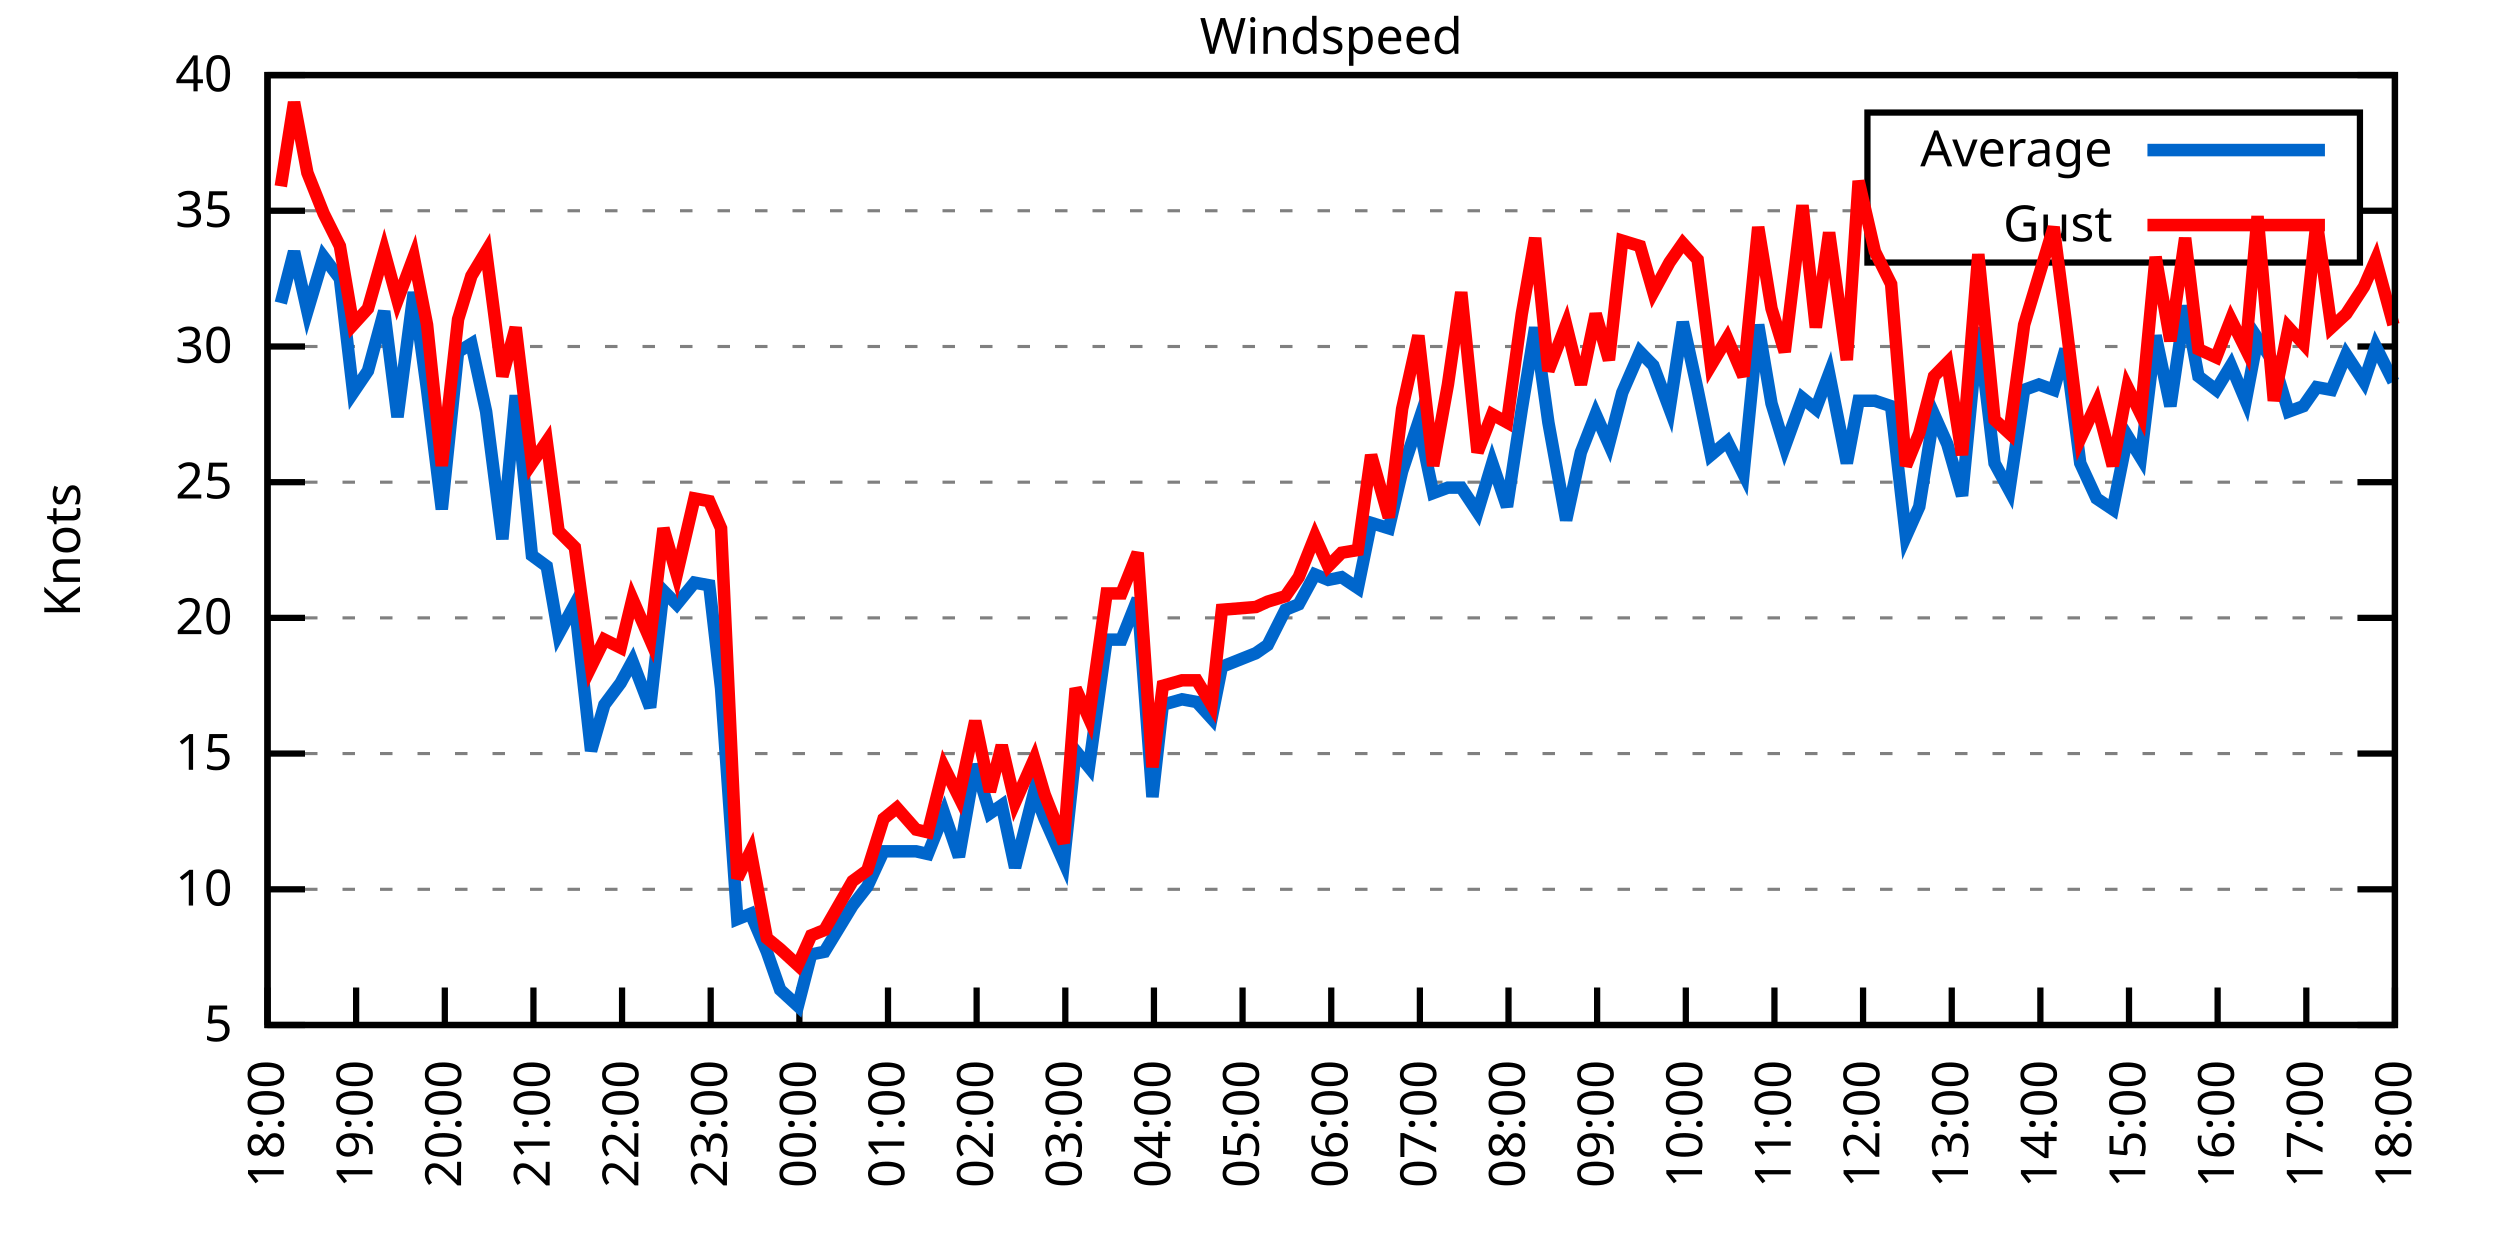
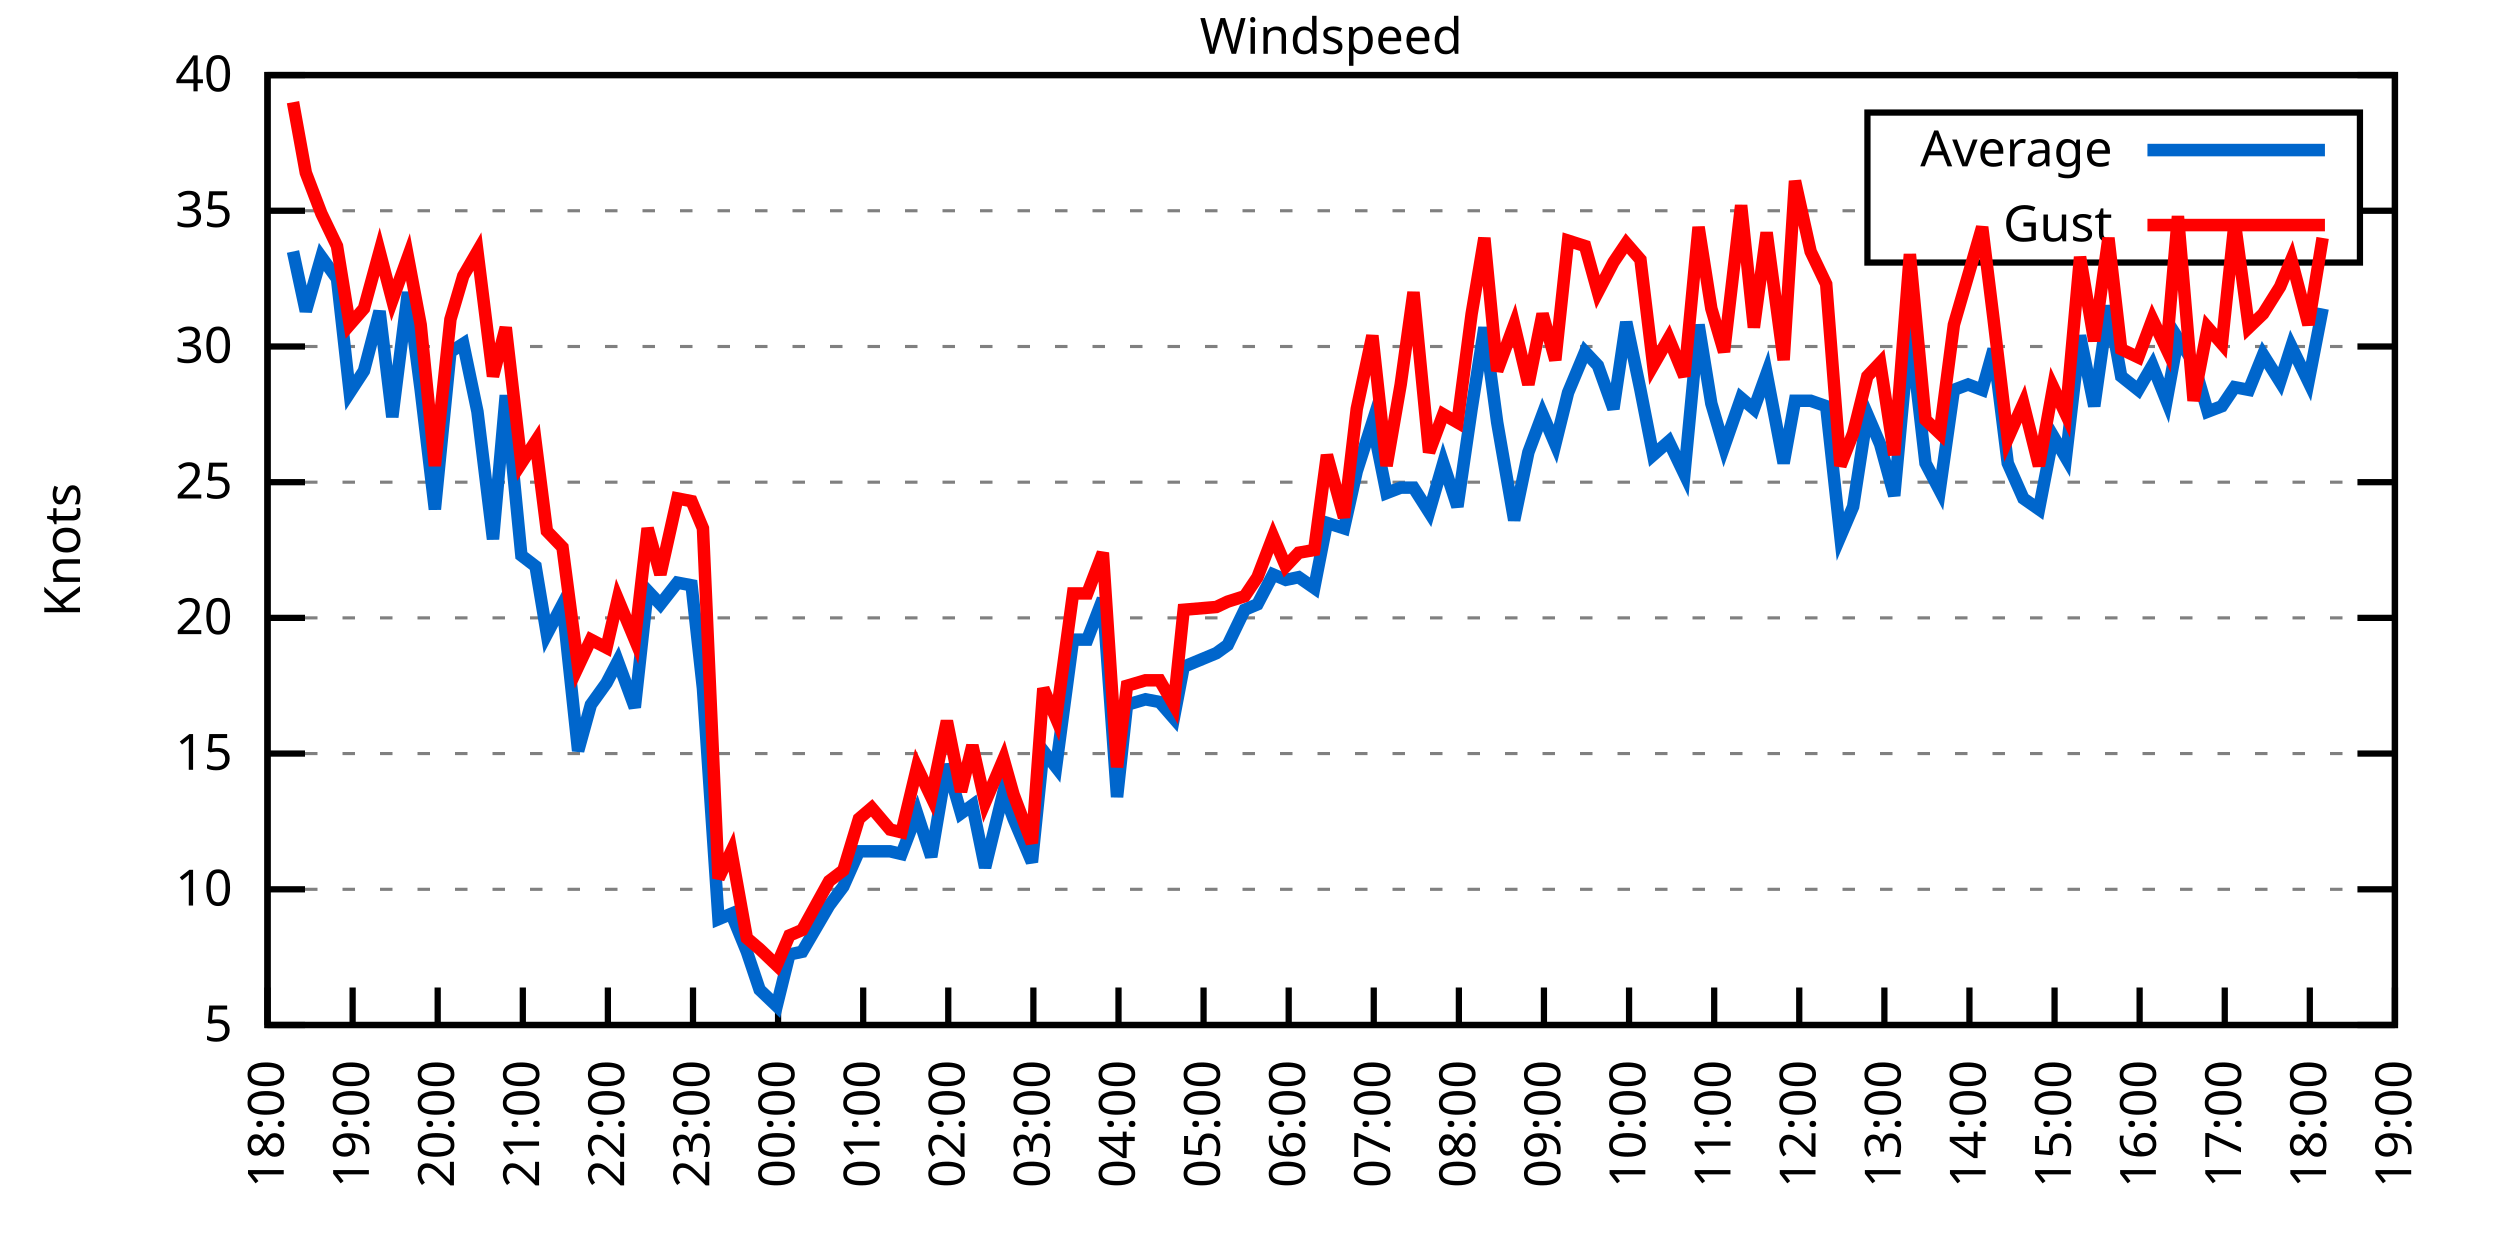
<svg xmlns="http://www.w3.org/2000/svg" xmlns:xlink="http://www.w3.org/1999/xlink" width="400" height="200" viewBox="0 0 400 200">
  <g id="gnuplot_canvas">
    <rect x="0" y="0" width="400" height="200" fill="none" />
    <defs>
      <circle id="gpDot" r="0.5" stroke-width="0.5" stroke="currentColor" />
      <path id="gpPt0" stroke-width="0.333" stroke="currentColor" d="M-1,0 h2 M0,-1 v2" />
      <path id="gpPt1" stroke-width="0.333" stroke="currentColor" d="M-1,-1 L1,1 M1,-1 L-1,1" />
      <path id="gpPt2" stroke-width="0.333" stroke="currentColor" d="M-1,0 L1,0 M0,-1 L0,1 M-1,-1 L1,1 M-1,1 L1,-1" />
      <rect id="gpPt3" stroke-width="0.333" stroke="currentColor" x="-1" y="-1" width="2" height="2" />
      <rect id="gpPt4" stroke-width="0.333" stroke="currentColor" fill="currentColor" x="-1" y="-1" width="2" height="2" />
      <circle id="gpPt5" stroke-width="0.333" stroke="currentColor" cx="0" cy="0" r="1" />
      <use xlink:href="#gpPt5" id="gpPt6" fill="currentColor" stroke="none" />
      <path id="gpPt7" stroke-width="0.333" stroke="currentColor" d="M0,-1.33 L-1.33,0.67 L1.33,0.67 z" />
      <use xlink:href="#gpPt7" id="gpPt8" fill="currentColor" stroke="none" />
      <use xlink:href="#gpPt7" id="gpPt9" stroke="currentColor" transform="rotate(180)" />
      <use xlink:href="#gpPt9" id="gpPt10" fill="currentColor" stroke="none" />
      <use xlink:href="#gpPt3" id="gpPt11" stroke="currentColor" transform="rotate(45)" />
      <use xlink:href="#gpPt11" id="gpPt12" fill="currentColor" stroke="none" />
      <path id="gpPt13" stroke-width="0.333" stroke="currentColor" d="M0,1.330 L1.265,0.411 L0.782,-1.067 L-0.782,-1.076 L-1.265,0.411 z" />
      <use xlink:href="#gpPt13" id="gpPt14" fill="currentColor" stroke="none" />
      <filter id="textbox" filterUnits="objectBoundingBox" x="0" y="0" height="1" width="1">
        <feFlood flood-color="white" flood-opacity="1" result="bgnd" />
        <feComposite in="SourceGraphic" in2="bgnd" operator="atop" />
      </filter>
      <filter id="greybox" filterUnits="objectBoundingBox" x="0" y="0" height="1" width="1">
        <feFlood flood-color="lightgrey" flood-opacity="1" result="grey" />
        <feComposite in="SourceGraphic" in2="grey" operator="atop" />
      </filter>
    </defs>
    <g fill="none" color="white" stroke="currentColor" stroke-width="1.00" stroke-linecap="butt" stroke-linejoin="miter">
</g>
    <g fill="none" color="black" stroke="currentColor" stroke-width="1.00" stroke-linecap="butt" stroke-linejoin="miter">
      <g stroke="none" shape-rendering="crispEdges">
        <polygon fill="rgb(255, 255, 255)" points="42.80,164.00 383.18,164.00 383.18,12.02 42.80,12.02 " />
      </g>
    </g>
    <g fill="none" color="black" stroke="currentColor" stroke-width="1.00" stroke-linecap="butt" stroke-linejoin="miter">
</g>
    <g fill="none" color="black" stroke="black" stroke-width="0.50" stroke-linecap="butt" stroke-linejoin="miter">
</g>
    <g fill="none" color="gray" stroke="currentColor" stroke-width="0.50" stroke-linecap="butt" stroke-linejoin="miter">
      <path stroke="gray" stroke-dasharray="2,4" class="gridline" d="M42.80,164.00 L383.19,164.00  " />
    </g>
    <g fill="none" color="gray" stroke="gray" stroke-width="1.00" stroke-linecap="butt" stroke-linejoin="miter">
</g>
    <g fill="none" color="black" stroke="currentColor" stroke-width="1.00" stroke-linecap="butt" stroke-linejoin="miter">
      <path stroke="black" d="M42.80,164.00 L48.80,164.00 M383.19,164.00 L377.19,164.00  " />
      <g transform="translate(37.20,166.60)" stroke="none" fill="black" font-family="Sans" font-size="8.00" text-anchor="end">
        <text>
          <tspan font-family="Sans"> 5</tspan>
        </text>
      </g>
    </g>
    <g fill="none" color="black" stroke="currentColor" stroke-width="1.00" stroke-linecap="butt" stroke-linejoin="miter">
</g>
    <g fill="none" color="black" stroke="black" stroke-width="0.50" stroke-linecap="butt" stroke-linejoin="miter">
</g>
    <g fill="none" color="gray" stroke="currentColor" stroke-width="0.50" stroke-linecap="butt" stroke-linejoin="miter">
      <path stroke="gray" stroke-dasharray="2,4" class="gridline" d="M42.80,142.29 L383.19,142.29  " />
    </g>
    <g fill="none" color="gray" stroke="gray" stroke-width="1.00" stroke-linecap="butt" stroke-linejoin="miter">
</g>
    <g fill="none" color="black" stroke="currentColor" stroke-width="1.00" stroke-linecap="butt" stroke-linejoin="miter">
      <path stroke="black" d="M42.80,142.29 L48.80,142.29 M383.19,142.29 L377.19,142.29  " />
      <g transform="translate(37.20,144.89)" stroke="none" fill="black" font-family="Sans" font-size="8.00" text-anchor="end">
        <text>
          <tspan font-family="Sans"> 10</tspan>
        </text>
      </g>
    </g>
    <g fill="none" color="black" stroke="currentColor" stroke-width="1.00" stroke-linecap="butt" stroke-linejoin="miter">
</g>
    <g fill="none" color="black" stroke="black" stroke-width="0.50" stroke-linecap="butt" stroke-linejoin="miter">
</g>
    <g fill="none" color="gray" stroke="currentColor" stroke-width="0.50" stroke-linecap="butt" stroke-linejoin="miter">
      <path stroke="gray" stroke-dasharray="2,4" class="gridline" d="M42.80,120.57 L383.19,120.57  " />
    </g>
    <g fill="none" color="gray" stroke="gray" stroke-width="1.00" stroke-linecap="butt" stroke-linejoin="miter">
</g>
    <g fill="none" color="black" stroke="currentColor" stroke-width="1.00" stroke-linecap="butt" stroke-linejoin="miter">
      <path stroke="black" d="M42.80,120.57 L48.80,120.57 M383.19,120.57 L377.19,120.57  " />
      <g transform="translate(37.20,123.17)" stroke="none" fill="black" font-family="Sans" font-size="8.00" text-anchor="end">
        <text>
          <tspan font-family="Sans"> 15</tspan>
        </text>
      </g>
    </g>
    <g fill="none" color="black" stroke="currentColor" stroke-width="1.00" stroke-linecap="butt" stroke-linejoin="miter">
</g>
    <g fill="none" color="black" stroke="black" stroke-width="0.50" stroke-linecap="butt" stroke-linejoin="miter">
</g>
    <g fill="none" color="gray" stroke="currentColor" stroke-width="0.50" stroke-linecap="butt" stroke-linejoin="miter">
      <path stroke="gray" stroke-dasharray="2,4" class="gridline" d="M42.80,98.86 L383.19,98.86  " />
    </g>
    <g fill="none" color="gray" stroke="gray" stroke-width="1.00" stroke-linecap="butt" stroke-linejoin="miter">
</g>
    <g fill="none" color="black" stroke="currentColor" stroke-width="1.00" stroke-linecap="butt" stroke-linejoin="miter">
      <path stroke="black" d="M42.80,98.86 L48.80,98.86 M383.19,98.86 L377.19,98.86  " />
      <g transform="translate(37.20,101.46)" stroke="none" fill="black" font-family="Sans" font-size="8.00" text-anchor="end">
        <text>
          <tspan font-family="Sans"> 20</tspan>
        </text>
      </g>
    </g>
    <g fill="none" color="black" stroke="currentColor" stroke-width="1.00" stroke-linecap="butt" stroke-linejoin="miter">
</g>
    <g fill="none" color="black" stroke="black" stroke-width="0.50" stroke-linecap="butt" stroke-linejoin="miter">
</g>
    <g fill="none" color="gray" stroke="currentColor" stroke-width="0.50" stroke-linecap="butt" stroke-linejoin="miter">
      <path stroke="gray" stroke-dasharray="2,4" class="gridline" d="M42.80,77.15 L383.19,77.15  " />
    </g>
    <g fill="none" color="gray" stroke="gray" stroke-width="1.00" stroke-linecap="butt" stroke-linejoin="miter">
</g>
    <g fill="none" color="black" stroke="currentColor" stroke-width="1.00" stroke-linecap="butt" stroke-linejoin="miter">
      <path stroke="black" d="M42.80,77.15 L48.80,77.15 M383.19,77.15 L377.19,77.15  " />
      <g transform="translate(37.20,79.75)" stroke="none" fill="black" font-family="Sans" font-size="8.00" text-anchor="end">
        <text>
          <tspan font-family="Sans"> 25</tspan>
        </text>
      </g>
    </g>
    <g fill="none" color="black" stroke="currentColor" stroke-width="1.00" stroke-linecap="butt" stroke-linejoin="miter">
</g>
    <g fill="none" color="black" stroke="black" stroke-width="0.50" stroke-linecap="butt" stroke-linejoin="miter">
</g>
    <g fill="none" color="gray" stroke="currentColor" stroke-width="0.50" stroke-linecap="butt" stroke-linejoin="miter">
      <path stroke="gray" stroke-dasharray="2,4" class="gridline" d="M42.80,55.44 L383.19,55.44  " />
    </g>
    <g fill="none" color="gray" stroke="gray" stroke-width="1.00" stroke-linecap="butt" stroke-linejoin="miter">
</g>
    <g fill="none" color="black" stroke="currentColor" stroke-width="1.00" stroke-linecap="butt" stroke-linejoin="miter">
      <path stroke="black" d="M42.80,55.44 L48.80,55.44 M383.19,55.44 L377.19,55.44  " />
      <g transform="translate(37.20,58.04)" stroke="none" fill="black" font-family="Sans" font-size="8.00" text-anchor="end">
        <text>
          <tspan font-family="Sans"> 30</tspan>
        </text>
      </g>
    </g>
    <g fill="none" color="black" stroke="currentColor" stroke-width="1.00" stroke-linecap="butt" stroke-linejoin="miter">
</g>
    <g fill="none" color="black" stroke="black" stroke-width="0.50" stroke-linecap="butt" stroke-linejoin="miter">
</g>
    <g fill="none" color="gray" stroke="currentColor" stroke-width="0.50" stroke-linecap="butt" stroke-linejoin="miter">
      <path stroke="gray" stroke-dasharray="2,4" class="gridline" d="M42.80,33.72 L298.79,33.72 M377.59,33.72 L383.19,33.72  " />
    </g>
    <g fill="none" color="gray" stroke="gray" stroke-width="1.00" stroke-linecap="butt" stroke-linejoin="miter">
</g>
    <g fill="none" color="black" stroke="currentColor" stroke-width="1.00" stroke-linecap="butt" stroke-linejoin="miter">
      <path stroke="black" d="M42.80,33.72 L48.80,33.72 M383.19,33.72 L377.19,33.72  " />
      <g transform="translate(37.20,36.32)" stroke="none" fill="black" font-family="Sans" font-size="8.00" text-anchor="end">
        <text>
          <tspan font-family="Sans"> 35</tspan>
        </text>
      </g>
    </g>
    <g fill="none" color="black" stroke="currentColor" stroke-width="1.00" stroke-linecap="butt" stroke-linejoin="miter">
</g>
    <g fill="none" color="black" stroke="black" stroke-width="0.50" stroke-linecap="butt" stroke-linejoin="miter">
</g>
    <g fill="none" color="gray" stroke="currentColor" stroke-width="0.50" stroke-linecap="butt" stroke-linejoin="miter">
      <path stroke="gray" stroke-dasharray="2,4" class="gridline" d="M42.80,12.01 L383.19,12.01  " />
    </g>
    <g fill="none" color="gray" stroke="gray" stroke-width="1.00" stroke-linecap="butt" stroke-linejoin="miter">
</g>
    <g fill="none" color="black" stroke="currentColor" stroke-width="1.00" stroke-linecap="butt" stroke-linejoin="miter">
      <path stroke="black" d="M42.80,12.01 L48.80,12.01 M383.19,12.01 L377.19,12.01  " />
      <g transform="translate(37.20,14.61)" stroke="none" fill="black" font-family="Sans" font-size="8.00" text-anchor="end">
        <text>
          <tspan font-family="Sans"> 40</tspan>
        </text>
      </g>
    </g>
    <g fill="none" color="black" stroke="currentColor" stroke-width="1.00" stroke-linecap="butt" stroke-linejoin="miter">
      <path stroke="black" d="M42.80,164.00 L42.80,158.00  " />
      <g transform="translate(45.40,169.60) rotate(270.00)" stroke="none" fill="black" font-family="Sans" font-size="8.00" text-anchor="end">
        <text>
          <tspan font-family="Sans">18:00</tspan>
        </text>
      </g>
    </g>
    <g fill="none" color="black" stroke="currentColor" stroke-width="1.00" stroke-linecap="butt" stroke-linejoin="miter">
-       <path stroke="black" d="M56.98,164.00 L56.98,158.00  " />
-       <g transform="translate(59.58,169.60) rotate(270.00)" stroke="none" fill="black" font-family="Sans" font-size="8.00" text-anchor="end">
+       <path stroke="black" d="M56.42,164.00 L56.42,158.00  " />
+       <g transform="translate(59.02,169.60) rotate(270.00)" stroke="none" fill="black" font-family="Sans" font-size="8.00" text-anchor="end">
        <text>
          <tspan font-family="Sans">19:00</tspan>
        </text>
      </g>
    </g>
    <g fill="none" color="black" stroke="currentColor" stroke-width="1.00" stroke-linecap="butt" stroke-linejoin="miter">
-       <path stroke="black" d="M71.17,164.00 L71.17,158.00  " />
-       <g transform="translate(73.77,169.60) rotate(270.00)" stroke="none" fill="black" font-family="Sans" font-size="8.00" text-anchor="end">
+       <path stroke="black" d="M70.03,164.00 L70.03,158.00  " />
+       <g transform="translate(72.63,169.60) rotate(270.00)" stroke="none" fill="black" font-family="Sans" font-size="8.00" text-anchor="end">
        <text>
          <tspan font-family="Sans">20:00</tspan>
        </text>
      </g>
    </g>
    <g fill="none" color="black" stroke="currentColor" stroke-width="1.00" stroke-linecap="butt" stroke-linejoin="miter">
-       <path stroke="black" d="M85.35,164.00 L85.35,158.00  " />
-       <g transform="translate(87.95,169.60) rotate(270.00)" stroke="none" fill="black" font-family="Sans" font-size="8.00" text-anchor="end">
+       <path stroke="black" d="M83.65,164.00 L83.65,158.00  " />
+       <g transform="translate(86.25,169.60) rotate(270.00)" stroke="none" fill="black" font-family="Sans" font-size="8.00" text-anchor="end">
        <text>
          <tspan font-family="Sans">21:00</tspan>
        </text>
      </g>
    </g>
    <g fill="none" color="black" stroke="currentColor" stroke-width="1.00" stroke-linecap="butt" stroke-linejoin="miter">
-       <path stroke="black" d="M99.53,164.00 L99.53,158.00  " />
-       <g transform="translate(102.13,169.60) rotate(270.00)" stroke="none" fill="black" font-family="Sans" font-size="8.00" text-anchor="end">
+       <path stroke="black" d="M97.26,164.00 L97.26,158.00  " />
+       <g transform="translate(99.86,169.60) rotate(270.00)" stroke="none" fill="black" font-family="Sans" font-size="8.00" text-anchor="end">
        <text>
          <tspan font-family="Sans">22:00</tspan>
        </text>
      </g>
    </g>
    <g fill="none" color="black" stroke="currentColor" stroke-width="1.00" stroke-linecap="butt" stroke-linejoin="miter">
-       <path stroke="black" d="M113.71,164.00 L113.71,158.00  " />
-       <g transform="translate(116.31,169.60) rotate(270.00)" stroke="none" fill="black" font-family="Sans" font-size="8.00" text-anchor="end">
+       <path stroke="black" d="M110.88,164.00 L110.88,158.00  " />
+       <g transform="translate(113.48,169.60) rotate(270.00)" stroke="none" fill="black" font-family="Sans" font-size="8.00" text-anchor="end">
        <text>
          <tspan font-family="Sans">23:00</tspan>
        </text>
      </g>
    </g>
    <g fill="none" color="black" stroke="currentColor" stroke-width="1.00" stroke-linecap="butt" stroke-linejoin="miter">
-       <path stroke="black" d="M127.90,164.00 L127.90,158.00  " />
-       <g transform="translate(130.50,169.60) rotate(270.00)" stroke="none" fill="black" font-family="Sans" font-size="8.00" text-anchor="end">
+       <path stroke="black" d="M124.49,164.00 L124.49,158.00  " />
+       <g transform="translate(127.09,169.60) rotate(270.00)" stroke="none" fill="black" font-family="Sans" font-size="8.00" text-anchor="end">
        <text>
          <tspan font-family="Sans">00:00</tspan>
        </text>
      </g>
    </g>
    <g fill="none" color="black" stroke="currentColor" stroke-width="1.00" stroke-linecap="butt" stroke-linejoin="miter">
-       <path stroke="black" d="M142.08,164.00 L142.08,158.00  " />
-       <g transform="translate(144.68,169.60) rotate(270.00)" stroke="none" fill="black" font-family="Sans" font-size="8.00" text-anchor="end">
+       <path stroke="black" d="M138.11,164.00 L138.11,158.00  " />
+       <g transform="translate(140.71,169.60) rotate(270.00)" stroke="none" fill="black" font-family="Sans" font-size="8.00" text-anchor="end">
        <text>
          <tspan font-family="Sans">01:00</tspan>
        </text>
      </g>
    </g>
    <g fill="none" color="black" stroke="currentColor" stroke-width="1.00" stroke-linecap="butt" stroke-linejoin="miter">
-       <path stroke="black" d="M156.26,164.00 L156.26,158.00  " />
-       <g transform="translate(158.86,169.60) rotate(270.00)" stroke="none" fill="black" font-family="Sans" font-size="8.00" text-anchor="end">
+       <path stroke="black" d="M151.72,164.00 L151.72,158.00  " />
+       <g transform="translate(154.32,169.60) rotate(270.00)" stroke="none" fill="black" font-family="Sans" font-size="8.00" text-anchor="end">
        <text>
          <tspan font-family="Sans">02:00</tspan>
        </text>
      </g>
    </g>
    <g fill="none" color="black" stroke="currentColor" stroke-width="1.00" stroke-linecap="butt" stroke-linejoin="miter">
-       <path stroke="black" d="M170.45,164.00 L170.45,158.00  " />
-       <g transform="translate(173.05,169.60) rotate(270.00)" stroke="none" fill="black" font-family="Sans" font-size="8.00" text-anchor="end">
+       <path stroke="black" d="M165.34,164.00 L165.34,158.00  " />
+       <g transform="translate(167.94,169.60) rotate(270.00)" stroke="none" fill="black" font-family="Sans" font-size="8.00" text-anchor="end">
        <text>
          <tspan font-family="Sans">03:00</tspan>
        </text>
      </g>
    </g>
    <g fill="none" color="black" stroke="currentColor" stroke-width="1.00" stroke-linecap="butt" stroke-linejoin="miter">
-       <path stroke="black" d="M184.63,164.00 L184.63,158.00  " />
-       <g transform="translate(187.23,169.60) rotate(270.00)" stroke="none" fill="black" font-family="Sans" font-size="8.00" text-anchor="end">
+       <path stroke="black" d="M178.96,164.00 L178.96,158.00  " />
+       <g transform="translate(181.56,169.60) rotate(270.00)" stroke="none" fill="black" font-family="Sans" font-size="8.00" text-anchor="end">
        <text>
          <tspan font-family="Sans">04:00</tspan>
        </text>
      </g>
    </g>
    <g fill="none" color="black" stroke="currentColor" stroke-width="1.00" stroke-linecap="butt" stroke-linejoin="miter">
-       <path stroke="black" d="M198.81,164.00 L198.81,158.00  " />
-       <g transform="translate(201.41,169.60) rotate(270.00)" stroke="none" fill="black" font-family="Sans" font-size="8.00" text-anchor="end">
+       <path stroke="black" d="M192.57,164.00 L192.57,158.00  " />
+       <g transform="translate(195.17,169.60) rotate(270.00)" stroke="none" fill="black" font-family="Sans" font-size="8.00" text-anchor="end">
        <text>
          <tspan font-family="Sans">05:00</tspan>
        </text>
      </g>
    </g>
    <g fill="none" color="black" stroke="currentColor" stroke-width="1.00" stroke-linecap="butt" stroke-linejoin="miter">
-       <path stroke="black" d="M213.00,164.00 L213.00,158.00  " />
-       <g transform="translate(215.60,169.60) rotate(270.00)" stroke="none" fill="black" font-family="Sans" font-size="8.00" text-anchor="end">
+       <path stroke="black" d="M206.19,164.00 L206.19,158.00  " />
+       <g transform="translate(208.79,169.60) rotate(270.00)" stroke="none" fill="black" font-family="Sans" font-size="8.00" text-anchor="end">
        <text>
          <tspan font-family="Sans">06:00</tspan>
        </text>
      </g>
    </g>
    <g fill="none" color="black" stroke="currentColor" stroke-width="1.00" stroke-linecap="butt" stroke-linejoin="miter">
-       <path stroke="black" d="M227.18,164.00 L227.18,158.00  " />
-       <g transform="translate(229.78,169.60) rotate(270.00)" stroke="none" fill="black" font-family="Sans" font-size="8.00" text-anchor="end">
+       <path stroke="black" d="M219.80,164.00 L219.80,158.00  " />
+       <g transform="translate(222.40,169.60) rotate(270.00)" stroke="none" fill="black" font-family="Sans" font-size="8.00" text-anchor="end">
        <text>
          <tspan font-family="Sans">07:00</tspan>
        </text>
      </g>
    </g>
    <g fill="none" color="black" stroke="currentColor" stroke-width="1.00" stroke-linecap="butt" stroke-linejoin="miter">
-       <path stroke="black" d="M241.36,164.00 L241.36,158.00  " />
-       <g transform="translate(243.96,169.60) rotate(270.00)" stroke="none" fill="black" font-family="Sans" font-size="8.00" text-anchor="end">
+       <path stroke="black" d="M233.42,164.00 L233.42,158.00  " />
+       <g transform="translate(236.02,169.60) rotate(270.00)" stroke="none" fill="black" font-family="Sans" font-size="8.00" text-anchor="end">
        <text>
          <tspan font-family="Sans">08:00</tspan>
        </text>
      </g>
    </g>
    <g fill="none" color="black" stroke="currentColor" stroke-width="1.00" stroke-linecap="butt" stroke-linejoin="miter">
-       <path stroke="black" d="M255.54,164.00 L255.54,158.00  " />
-       <g transform="translate(258.14,169.60) rotate(270.00)" stroke="none" fill="black" font-family="Sans" font-size="8.00" text-anchor="end">
+       <path stroke="black" d="M247.03,164.00 L247.03,158.00  " />
+       <g transform="translate(249.63,169.60) rotate(270.00)" stroke="none" fill="black" font-family="Sans" font-size="8.00" text-anchor="end">
        <text>
          <tspan font-family="Sans">09:00</tspan>
        </text>
      </g>
    </g>
    <g fill="none" color="black" stroke="currentColor" stroke-width="1.00" stroke-linecap="butt" stroke-linejoin="miter">
-       <path stroke="black" d="M269.73,164.00 L269.73,158.00  " />
-       <g transform="translate(272.33,169.60) rotate(270.00)" stroke="none" fill="black" font-family="Sans" font-size="8.00" text-anchor="end">
+       <path stroke="black" d="M260.65,164.00 L260.65,158.00  " />
+       <g transform="translate(263.25,169.60) rotate(270.00)" stroke="none" fill="black" font-family="Sans" font-size="8.00" text-anchor="end">
        <text>
          <tspan font-family="Sans">10:00</tspan>
        </text>
      </g>
    </g>
    <g fill="none" color="black" stroke="currentColor" stroke-width="1.00" stroke-linecap="butt" stroke-linejoin="miter">
-       <path stroke="black" d="M283.91,164.00 L283.91,158.00  " />
-       <g transform="translate(286.51,169.60) rotate(270.00)" stroke="none" fill="black" font-family="Sans" font-size="8.00" text-anchor="end">
+       <path stroke="black" d="M274.27,164.00 L274.27,158.00  " />
+       <g transform="translate(276.87,169.60) rotate(270.00)" stroke="none" fill="black" font-family="Sans" font-size="8.00" text-anchor="end">
        <text>
          <tspan font-family="Sans">11:00</tspan>
        </text>
      </g>
    </g>
    <g fill="none" color="black" stroke="currentColor" stroke-width="1.00" stroke-linecap="butt" stroke-linejoin="miter">
-       <path stroke="black" d="M298.09,164.00 L298.09,158.00  " />
-       <g transform="translate(300.69,169.60) rotate(270.00)" stroke="none" fill="black" font-family="Sans" font-size="8.00" text-anchor="end">
+       <path stroke="black" d="M287.88,164.00 L287.88,158.00  " />
+       <g transform="translate(290.48,169.60) rotate(270.00)" stroke="none" fill="black" font-family="Sans" font-size="8.00" text-anchor="end">
        <text>
          <tspan font-family="Sans">12:00</tspan>
        </text>
      </g>
    </g>
    <g fill="none" color="black" stroke="currentColor" stroke-width="1.00" stroke-linecap="butt" stroke-linejoin="miter">
-       <path stroke="black" d="M312.28,164.00 L312.28,158.00  " />
-       <g transform="translate(314.88,169.60) rotate(270.00)" stroke="none" fill="black" font-family="Sans" font-size="8.00" text-anchor="end">
+       <path stroke="black" d="M301.50,164.00 L301.50,158.00  " />
+       <g transform="translate(304.10,169.60) rotate(270.00)" stroke="none" fill="black" font-family="Sans" font-size="8.00" text-anchor="end">
        <text>
          <tspan font-family="Sans">13:00</tspan>
        </text>
      </g>
    </g>
    <g fill="none" color="black" stroke="currentColor" stroke-width="1.00" stroke-linecap="butt" stroke-linejoin="miter">
-       <path stroke="black" d="M326.46,164.00 L326.46,158.00  " />
-       <g transform="translate(329.06,169.60) rotate(270.00)" stroke="none" fill="black" font-family="Sans" font-size="8.00" text-anchor="end">
+       <path stroke="black" d="M315.11,164.00 L315.11,158.00  " />
+       <g transform="translate(317.71,169.60) rotate(270.00)" stroke="none" fill="black" font-family="Sans" font-size="8.00" text-anchor="end">
        <text>
          <tspan font-family="Sans">14:00</tspan>
        </text>
      </g>
    </g>
    <g fill="none" color="black" stroke="currentColor" stroke-width="1.00" stroke-linecap="butt" stroke-linejoin="miter">
-       <path stroke="black" d="M340.64,164.00 L340.64,158.00  " />
-       <g transform="translate(343.24,169.60) rotate(270.00)" stroke="none" fill="black" font-family="Sans" font-size="8.00" text-anchor="end">
+       <path stroke="black" d="M328.73,164.00 L328.73,158.00  " />
+       <g transform="translate(331.33,169.60) rotate(270.00)" stroke="none" fill="black" font-family="Sans" font-size="8.00" text-anchor="end">
        <text>
          <tspan font-family="Sans">15:00</tspan>
        </text>
      </g>
    </g>
    <g fill="none" color="black" stroke="currentColor" stroke-width="1.00" stroke-linecap="butt" stroke-linejoin="miter">
-       <path stroke="black" d="M354.82,164.00 L354.82,158.00  " />
-       <g transform="translate(357.42,169.60) rotate(270.00)" stroke="none" fill="black" font-family="Sans" font-size="8.00" text-anchor="end">
+       <path stroke="black" d="M342.34,164.00 L342.34,158.00  " />
+       <g transform="translate(344.94,169.60) rotate(270.00)" stroke="none" fill="black" font-family="Sans" font-size="8.00" text-anchor="end">
        <text>
          <tspan font-family="Sans">16:00</tspan>
        </text>
      </g>
    </g>
    <g fill="none" color="black" stroke="currentColor" stroke-width="1.00" stroke-linecap="butt" stroke-linejoin="miter">
-       <path stroke="black" d="M369.01,164.00 L369.01,158.00  " />
-       <g transform="translate(371.61,169.60) rotate(270.00)" stroke="none" fill="black" font-family="Sans" font-size="8.00" text-anchor="end">
+       <path stroke="black" d="M355.96,164.00 L355.96,158.00  " />
+       <g transform="translate(358.56,169.60) rotate(270.00)" stroke="none" fill="black" font-family="Sans" font-size="8.00" text-anchor="end">
        <text>
          <tspan font-family="Sans">17:00</tspan>
+         </text>
+       </g>
+     </g>
+     <g fill="none" color="black" stroke="currentColor" stroke-width="1.00" stroke-linecap="butt" stroke-linejoin="miter">
+       <path stroke="black" d="M369.57,164.00 L369.57,158.00  " />
+       <g transform="translate(372.17,169.60) rotate(270.00)" stroke="none" fill="black" font-family="Sans" font-size="8.00" text-anchor="end">
+         <text>
+           <tspan font-family="Sans">18:00</tspan>
        </text>
      </g>
    </g>
    <g fill="none" color="black" stroke="currentColor" stroke-width="1.00" stroke-linecap="butt" stroke-linejoin="miter">
      <path stroke="black" d="M383.19,164.00 L383.19,158.00  " />
      <g transform="translate(385.79,169.60) rotate(270.00)" stroke="none" fill="black" font-family="Sans" font-size="8.00" text-anchor="end">
        <text>
-           <tspan font-family="Sans">18:00</tspan>
+           <tspan font-family="Sans">19:00</tspan>
        </text>
      </g>
    </g>
    <g fill="none" color="black" stroke="currentColor" stroke-width="1.00" stroke-linecap="butt" stroke-linejoin="miter">
</g>
    <g fill="none" color="black" stroke="currentColor" stroke-width="1.00" stroke-linecap="butt" stroke-linejoin="miter">
      <path stroke="black" d="M42.80,12.01 L42.80,164.00 L383.19,164.00 L383.19,12.01 L42.80,12.01 Z  " />
    </g>
    <g fill="none" color="black" stroke="currentColor" stroke-width="1.00" stroke-linecap="butt" stroke-linejoin="miter">
</g>
    <g fill="none" color="black" stroke="currentColor" stroke-width="1.00" stroke-linecap="butt" stroke-linejoin="miter">
      <path stroke="black" d="M298.79,42.01 L298.79,18.01 L377.59,18.01 L377.59,42.01 L298.79,42.01 Z  " />
    </g>
    <g id="Windspeed_plot_1">
      <g fill="none" color="white" stroke="black" stroke-width="2.00" stroke-linecap="butt" stroke-linejoin="miter">
</g>
      <g fill="none" color="black" stroke="currentColor" stroke-width="2.00" stroke-linecap="butt" stroke-linejoin="miter">
        <g transform="translate(337.99,26.61)" stroke="none" fill="black" font-family="Sans" font-size="8.00" text-anchor="end">
          <text>
            <tspan font-family="Sans">Average</tspan>
          </text>
        </g>
      </g>
      <g fill="none" color="black" stroke="currentColor" stroke-width="2.00" stroke-linecap="butt" stroke-linejoin="miter">
-         <path stroke="rgb(  0, 102, 204)" d="M343.59,24.01 L371.99,24.01 M44.93,48.49 L47.05,40.24 L49.18,49.79 L51.78,41.11 L54.38,44.58 L56.51,62.82   L58.87,59.34 L61.47,49.79 L63.60,66.73 L66.20,46.75 L68.33,62.38 L70.69,81.49 L73.29,56.30 L75.42,55.00   L77.78,65.86 L80.38,86.27 L82.51,63.25 L85.11,88.87 L87.48,90.61 L89.37,101.47 L91.97,96.69 L94.57,120.14   L96.70,112.76 L99.30,109.28 L101.19,105.81 L104.02,113.19 L106.15,94.52 L108.28,96.69 L111.11,93.22 L113.48,93.65   L115.37,110.15 L117.97,147.06 L120.10,146.20 L122.70,152.28 L124.82,158.35 L127.66,160.96 L129.79,152.71 L131.92,152.28   L136.41,144.89 L138.77,141.85 L141.37,136.21 L143.50,136.21 L146.57,136.21 L148.46,136.64 L151.06,130.13 L153.43,137.08   L156.03,122.31 L158.39,130.13 L160.28,128.83 L162.41,138.81 L165.48,126.65 L167.14,131.00 L170.21,137.94 L172.10,120.14   L174.23,122.75 L177.06,102.34 L179.43,102.34 L182.03,95.82 L184.39,127.52 L186.05,112.76 L189.12,111.89 L191.48,112.32   L193.85,114.93 L195.50,106.68 L200.94,104.51 L202.83,103.20 L205.67,97.56 L207.79,96.69 L210.39,91.91 L212.52,92.78   L214.65,92.35 L217.25,94.08 L219.38,83.66 L222.21,84.53 L224.34,75.41 L226.94,67.59 L229.31,78.89 L231.67,78.02   L233.80,78.02 L236.40,81.93 L238.76,74.11 L241.12,81.06 L243.49,65.42 L245.62,52.40 L247.74,67.59 L250.58,83.23   L252.94,72.37 L255.31,66.29 L257.43,71.07 L259.56,62.82 L262.40,56.30 L264.53,58.48 L267.13,65.42 L269.25,51.53   L271.62,62.38 L273.75,72.81 L276.35,70.63 L278.95,75.85 L281.31,51.96 L283.44,64.56 L285.56,71.50 L288.40,63.69   L290.53,65.42 L292.66,59.78 L295.49,74.11 L297.38,64.12 L299.98,64.12 L302.58,64.99 L304.95,85.83 L307.08,81.06   L309.44,66.29 L311.57,71.07 L313.93,79.32 L316.53,52.40 L319.13,74.11 L321.49,78.45 L323.86,62.38 L326.22,61.52   L328.59,62.38 L330.48,55.87 L332.84,74.11 L335.44,79.75 L338.04,81.49 L340.40,69.77 L342.53,73.24 L344.90,53.70   L347.26,64.99 L349.62,48.92 L351.75,60.21 L354.59,62.38 L356.95,58.48 L359.32,64.12 L361.21,54.13 L363.81,58.04   L366.17,65.86 L368.53,64.99 L370.66,61.95 L373.03,62.38 L375.39,56.74 L378.23,61.08 L380.12,55.44 L382.95,61.08    " />
+         <path stroke="rgb(  0, 102, 204)" d="M343.59,24.01 L371.99,24.01 M46.88,40.24 L48.93,49.79 L51.42,41.11 L53.92,44.58 L55.96,62.82 L58.23,59.34   L60.73,49.79 L62.77,66.73 L65.27,46.75 L67.31,62.38 L69.58,81.49 L72.07,56.30 L74.12,55.00 L76.39,65.86   L78.88,86.27 L80.92,63.25 L83.42,88.87 L85.69,90.61 L87.50,101.47 L90.00,96.69 L92.50,120.14 L94.54,112.76   L97.04,109.28 L98.85,105.81 L101.57,113.19 L103.62,94.52 L105.66,96.69 L108.38,93.22 L110.65,93.65 L112.47,110.15   L114.96,147.06 L117.01,146.20 L119.50,152.28 L121.54,158.35 L124.27,160.96 L126.31,152.71 L128.35,152.28 L132.66,144.89   L134.93,141.85 L137.43,136.21 L139.47,136.21 L142.42,136.21 L144.24,136.64 L146.73,130.13 L149.00,137.08 L151.50,122.31   L153.77,130.13 L155.58,128.83 L157.62,138.81 L160.57,126.65 L162.16,131.00 L165.11,137.94 L166.93,120.14 L168.97,122.75   L171.69,102.34 L173.96,102.34 L176.46,95.82 L178.73,127.52 L180.32,112.76 L183.27,111.89 L185.54,112.32 L187.81,114.93   L189.39,106.68 L194.61,104.51 L196.43,103.20 L199.15,97.56 L201.19,96.69 L203.69,91.91 L205.73,92.78 L207.78,92.35   L210.27,94.08 L212.31,83.66 L215.04,84.53 L217.08,75.41 L219.58,67.59 L221.85,78.89 L224.11,78.02 L226.16,78.02   L228.65,81.93 L230.92,74.11 L233.19,81.06 L235.46,65.42 L237.50,52.40 L239.55,67.59 L242.27,83.23 L244.54,72.37   L246.81,66.29 L248.85,71.07 L250.89,62.82 L253.61,56.30 L255.66,58.48 L258.15,65.42 L260.20,51.53 L262.47,62.38   L264.51,72.81 L267.00,70.63 L269.50,75.85 L271.77,51.96 L273.81,64.56 L275.85,71.50 L278.58,63.69 L280.62,65.42   L282.66,59.78 L285.38,74.11 L287.20,64.12 L289.70,64.12 L292.19,64.99 L294.46,85.83 L296.50,81.06 L298.77,66.29   L300.82,71.07 L303.08,79.32 L305.58,52.40 L308.08,74.11 L310.35,78.45 L312.62,62.38 L314.89,61.52 L317.15,62.38   L318.97,55.87 L321.24,74.11 L323.74,79.75 L326.23,81.49 L328.50,69.77 L330.54,73.24 L332.81,53.70 L335.08,64.99   L337.35,48.92 L339.39,60.21 L342.12,62.38 L344.39,58.48 L346.65,64.12 L348.47,54.13 L350.97,58.04 L353.24,65.86   L355.50,64.99 L357.55,61.95 L359.82,62.38 L362.09,56.74 L364.81,61.08 L366.62,55.44 L369.35,61.08 L371.62,49.36    " />
      </g>
    </g>
    <g id="Windspeed_plot_2">
      <g fill="none" color="black" stroke="currentColor" stroke-width="2.00" stroke-linecap="butt" stroke-linejoin="miter">
        <g transform="translate(337.99,38.61)" stroke="none" fill="black" font-family="Sans" font-size="8.00" text-anchor="end">
          <text>
            <tspan font-family="Sans">Gust</tspan>
          </text>
        </g>
      </g>
      <g fill="none" color="black" stroke="currentColor" stroke-width="2.00" stroke-linecap="butt" stroke-linejoin="miter">
-         <path stroke="rgb(255,   0,   0)" d="M343.59,36.01 L371.99,36.01 M44.93,29.81 L47.05,16.35 L49.18,27.64 L51.78,34.16 L54.38,39.37 L56.51,51.96   L58.87,49.36 L61.47,40.24 L63.60,48.05 L66.20,41.11 L68.33,51.96 L70.69,74.54 L73.29,51.09 L75.42,44.15   L77.78,40.24 L80.38,60.21 L82.51,52.40 L85.11,74.11 L87.48,70.63 L89.37,84.97 L91.97,87.57 L94.57,106.68   L96.70,102.34 L99.30,103.64 L101.19,95.82 L104.02,102.34 L106.15,84.53 L108.28,91.91 L111.11,79.75 L113.48,80.19   L115.37,84.53 L117.97,140.55 L120.10,136.21 L122.70,150.10 L124.82,151.84 L127.66,154.45 L129.79,149.67 L131.92,148.80   L136.41,140.98 L138.77,139.25 L141.37,131.00 L143.50,129.26 L146.57,132.73 L148.46,133.17 L151.06,122.75 L153.43,127.52   L156.03,115.36 L158.39,126.65 L160.28,119.27 L162.41,128.39 L165.48,121.44 L167.14,127.09 L170.21,134.90 L172.10,110.15   L174.23,114.93 L177.06,94.95 L179.43,94.95 L182.03,88.44 L184.39,122.75 L186.05,109.72 L189.12,108.85 L191.48,108.85   L193.85,112.76 L195.50,97.56 L200.94,97.12 L202.83,96.26 L205.67,95.39 L207.79,92.35 L210.39,85.83 L212.52,90.61   L214.65,88.44 L217.25,88.00 L219.38,72.81 L222.21,82.79 L224.34,65.42 L226.94,53.70 L229.31,74.54 L231.67,61.52   L233.80,46.75 L236.40,72.37 L238.76,66.29 L241.12,67.59 L243.49,50.22 L245.62,38.07 L247.74,59.34 L250.58,51.96   L252.94,61.52 L255.31,50.22 L257.43,57.61 L259.56,38.50 L262.40,39.37 L264.53,46.75 L267.13,41.97 L269.25,38.93   L271.62,41.54 L273.75,58.48 L276.35,54.13 L278.95,60.21 L281.31,36.33 L283.44,49.36 L285.56,56.30 L288.40,32.85   L290.53,52.40 L292.66,37.20 L295.49,57.61 L297.38,28.95 L299.98,40.24 L302.58,45.45 L304.95,74.54 L307.08,69.33   L309.44,60.21 L311.57,58.04 L313.93,72.81 L316.53,40.67 L319.13,67.16 L321.49,69.33 L323.86,51.96 L326.22,44.15   L328.59,36.33 L330.48,51.09 L332.84,70.20 L335.44,64.56 L338.04,74.54 L340.40,61.95 L342.53,66.29 L344.90,41.11   L347.26,54.57 L349.62,38.07 L351.75,55.87 L354.59,57.17 L356.95,51.09 L359.32,55.87 L361.21,34.59 L363.81,64.12   L366.17,52.40 L368.53,55.00 L370.66,35.46 L373.03,52.40 L375.39,50.22 L378.23,45.88 L380.12,41.54 L382.95,51.96    " />
+         <path stroke="rgb(255,   0,   0)" d="M343.59,36.01 L371.99,36.01 M46.88,16.35 L48.93,27.64 L51.42,34.16 L53.92,39.37 L55.96,51.96 L58.23,49.36   L60.73,40.24 L62.77,48.05 L65.27,41.11 L67.31,51.96 L69.58,74.54 L72.07,51.09 L74.12,44.15 L76.39,40.24   L78.88,60.21 L80.92,52.40 L83.42,74.11 L85.69,70.63 L87.50,84.97 L90.00,87.57 L92.50,106.68 L94.54,102.34   L97.04,103.64 L98.85,95.82 L101.57,102.34 L103.62,84.53 L105.66,91.91 L108.38,79.75 L110.65,80.19 L112.47,84.53   L114.96,140.55 L117.01,136.21 L119.50,150.10 L121.54,151.84 L124.27,154.45 L126.31,149.67 L128.35,148.80 L132.66,140.98   L134.93,139.25 L137.43,131.00 L139.47,129.26 L142.42,132.73 L144.24,133.17 L146.73,122.75 L149.00,127.52 L151.50,115.36   L153.77,126.65 L155.58,119.27 L157.62,128.39 L160.57,121.44 L162.16,127.09 L165.11,134.90 L166.93,110.15 L168.97,114.93   L171.69,94.95 L173.96,94.95 L176.46,88.44 L178.73,122.75 L180.32,109.72 L183.27,108.85 L185.54,108.85 L187.81,112.76   L189.39,97.56 L194.61,97.12 L196.43,96.26 L199.15,95.39 L201.19,92.35 L203.69,85.83 L205.73,90.61 L207.78,88.44   L210.27,88.00 L212.31,72.81 L215.04,82.79 L217.08,65.42 L219.58,53.70 L221.85,74.54 L224.11,61.52 L226.16,46.75   L228.65,72.37 L230.92,66.29 L233.19,67.59 L235.46,50.22 L237.50,38.07 L239.55,59.34 L242.27,51.96 L244.54,61.52   L246.81,50.22 L248.85,57.61 L250.89,38.50 L253.61,39.37 L255.66,46.75 L258.15,41.97 L260.20,38.93 L262.47,41.54   L264.51,58.48 L267.00,54.13 L269.50,60.21 L271.77,36.33 L273.81,49.36 L275.85,56.30 L278.58,32.85 L280.62,52.40   L282.66,37.20 L285.38,57.61 L287.20,28.95 L289.70,40.24 L292.19,45.45 L294.46,74.54 L296.50,69.33 L298.77,60.21   L300.82,58.04 L303.08,72.81 L305.58,40.67 L308.08,67.16 L310.35,69.33 L312.62,51.96 L314.89,44.15 L317.15,36.33   L318.97,51.09 L321.24,70.20 L323.74,64.56 L326.23,74.54 L328.50,61.95 L330.54,66.29 L332.81,41.11 L335.08,54.57   L337.35,38.07 L339.39,55.87 L342.12,57.17 L344.39,51.09 L346.65,55.87 L348.47,34.59 L350.97,64.12 L353.24,52.40   L355.50,55.00 L357.55,35.46 L359.82,52.40 L362.09,50.22 L364.81,45.88 L366.62,41.54 L369.35,51.96 L371.62,38.07    " />
      </g>
    </g>
    <g fill="none" color="black" stroke="currentColor" stroke-width="2.00" stroke-linecap="butt" stroke-linejoin="miter">
</g>
    <g fill="none" color="black" stroke="black" stroke-width="1.00" stroke-linecap="butt" stroke-linejoin="miter">
</g>
    <g fill="none" color="black" stroke="currentColor" stroke-width="1.00" stroke-linecap="butt" stroke-linejoin="miter">
      <path stroke="black" d="M42.80,12.01 L42.80,164.00 L383.19,164.00 L383.19,12.01 L42.80,12.01 Z  " />
      <g transform="translate(12.80,88.01) rotate(270.00)" stroke="none" fill="black" font-family="Sans" font-size="8.00" text-anchor="middle">
        <text>
          <tspan font-family="Sans">Knots</tspan>
        </text>
      </g>
    </g>
    <g fill="none" color="black" stroke="currentColor" stroke-width="1.00" stroke-linecap="butt" stroke-linejoin="miter">
</g>
    <g fill="none" color="black" stroke="currentColor" stroke-width="1.00" stroke-linecap="butt" stroke-linejoin="miter">
      <g transform="translate(212.99,8.61)" stroke="none" fill="black" font-family="Sans" font-size="8.00" text-anchor="middle">
        <text>
          <tspan font-family="Sans">Windspeed</tspan>
        </text>
      </g>
    </g>
    <g fill="none" color="black" stroke="currentColor" stroke-width="1.00" stroke-linecap="butt" stroke-linejoin="miter">
</g>
  </g>
</svg>
